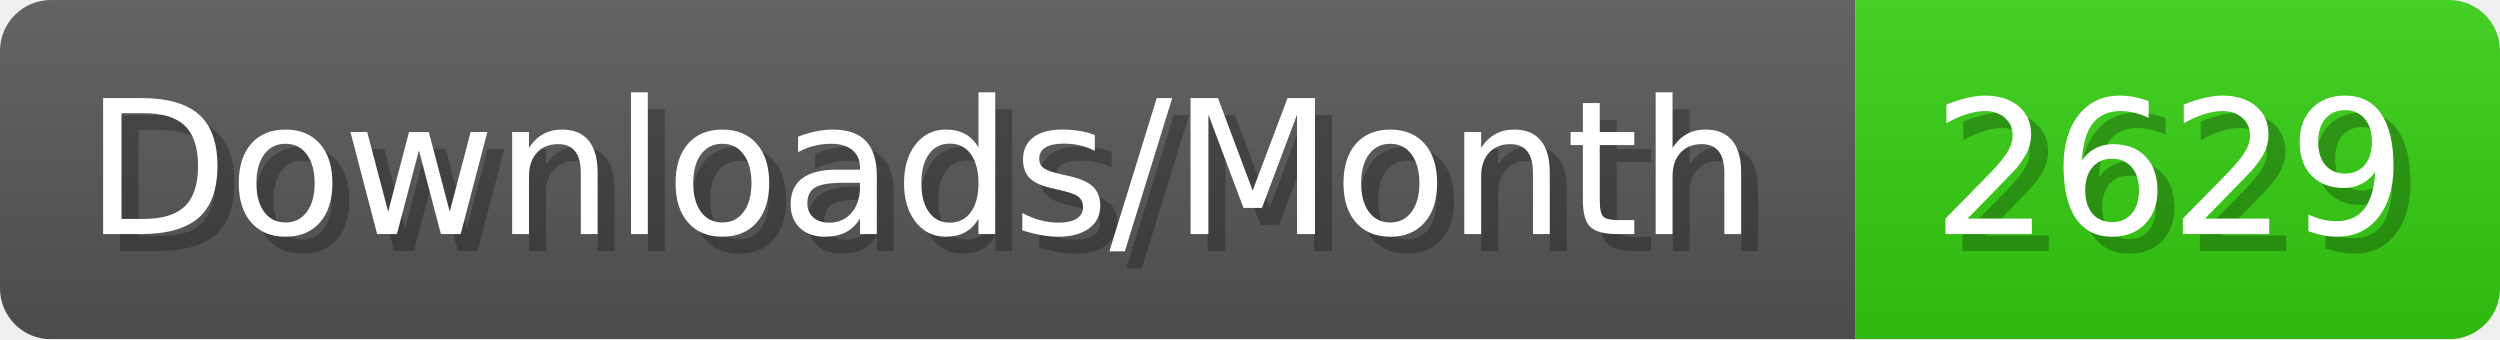
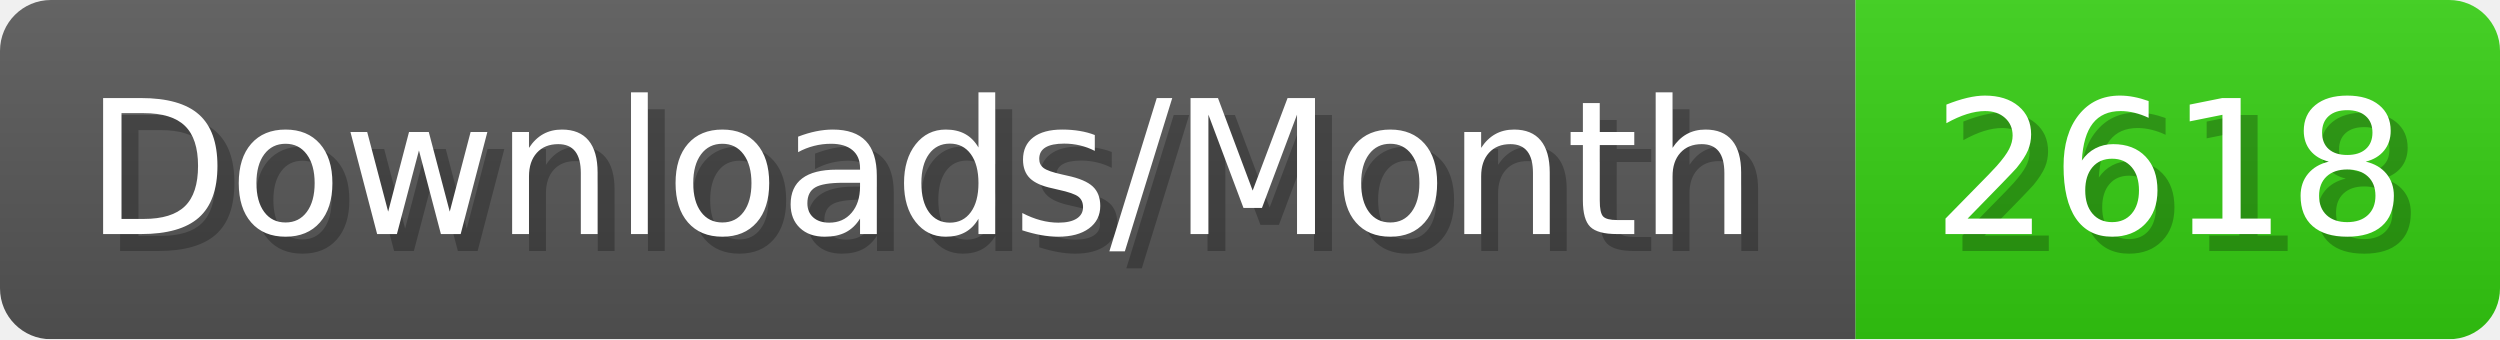
- <svg xmlns="http://www.w3.org/2000/svg" width="147.4" height="20" viewBox="0 0 1474 200" role="img" aria-label="Downloads/Month: 2629">
+ <svg xmlns="http://www.w3.org/2000/svg" width="147.4" height="20" viewBox="0 0 1474 200" role="img" aria-label="Downloads/Month: 2618">
  <linearGradient id="YlXUI" x2="0" y2="100%">
    <stop offset="0" stop-opacity=".1" stop-color="#EEE" />
    <stop offset="1" stop-opacity=".1" />
  </linearGradient>
  <mask id="JHhop">
    <rect width="1474" height="200" rx="30" fill="#FFF" />
  </mask>
  <g mask="url(#JHhop)">
    <rect width="1094" height="200" fill="#555" />
    <rect width="380" height="200" fill="#3C1" x="1094" />
    <rect width="1474" height="200" fill="url(#YlXUI)" />
  </g>
  <g aria-hidden="true" fill="#fff" text-anchor="start" font-family="Verdana,DejaVu Sans,sans-serif" font-size="110">
    <text x="60" y="148" textLength="994" fill="#000" opacity="0.25">Downloads/Month</text>
    <text x="50" y="138" textLength="994">Downloads/Month</text>
-     <text x="1149" y="148" textLength="280" fill="#000" opacity="0.25">2629</text>
-     <text x="1139" y="138" textLength="280">2629</text>
+     <text x="1149" y="148" textLength="280" fill="#000" opacity="0.25">2618</text>
+     <text x="1139" y="138" textLength="280">2618</text>
  </g>
</svg>
